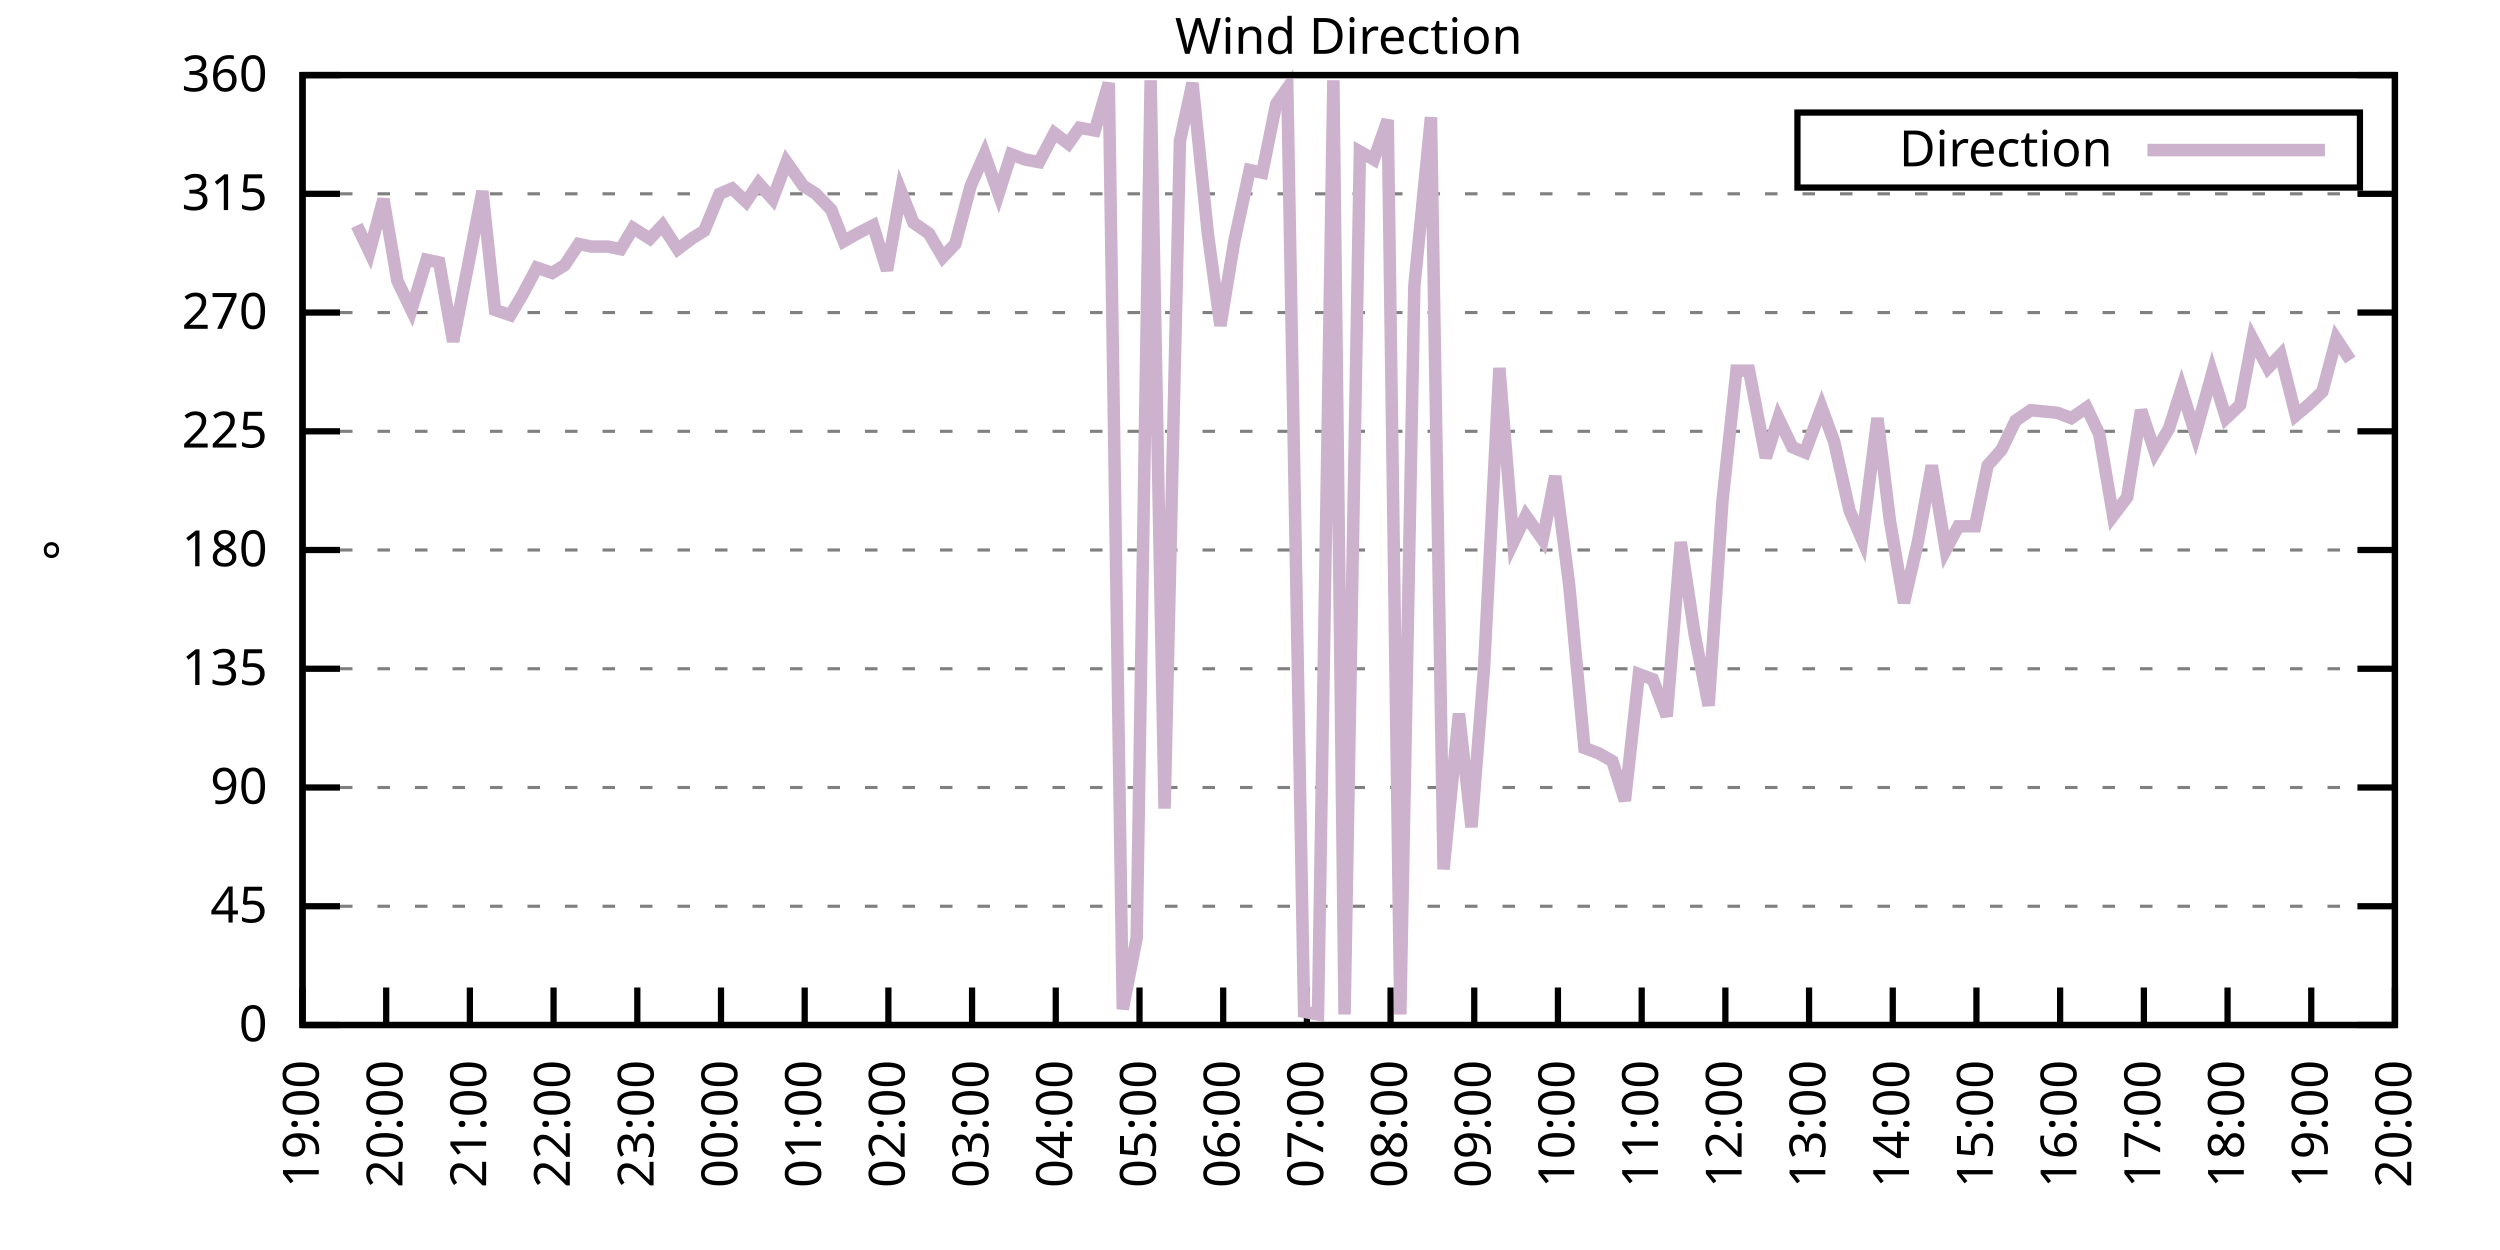
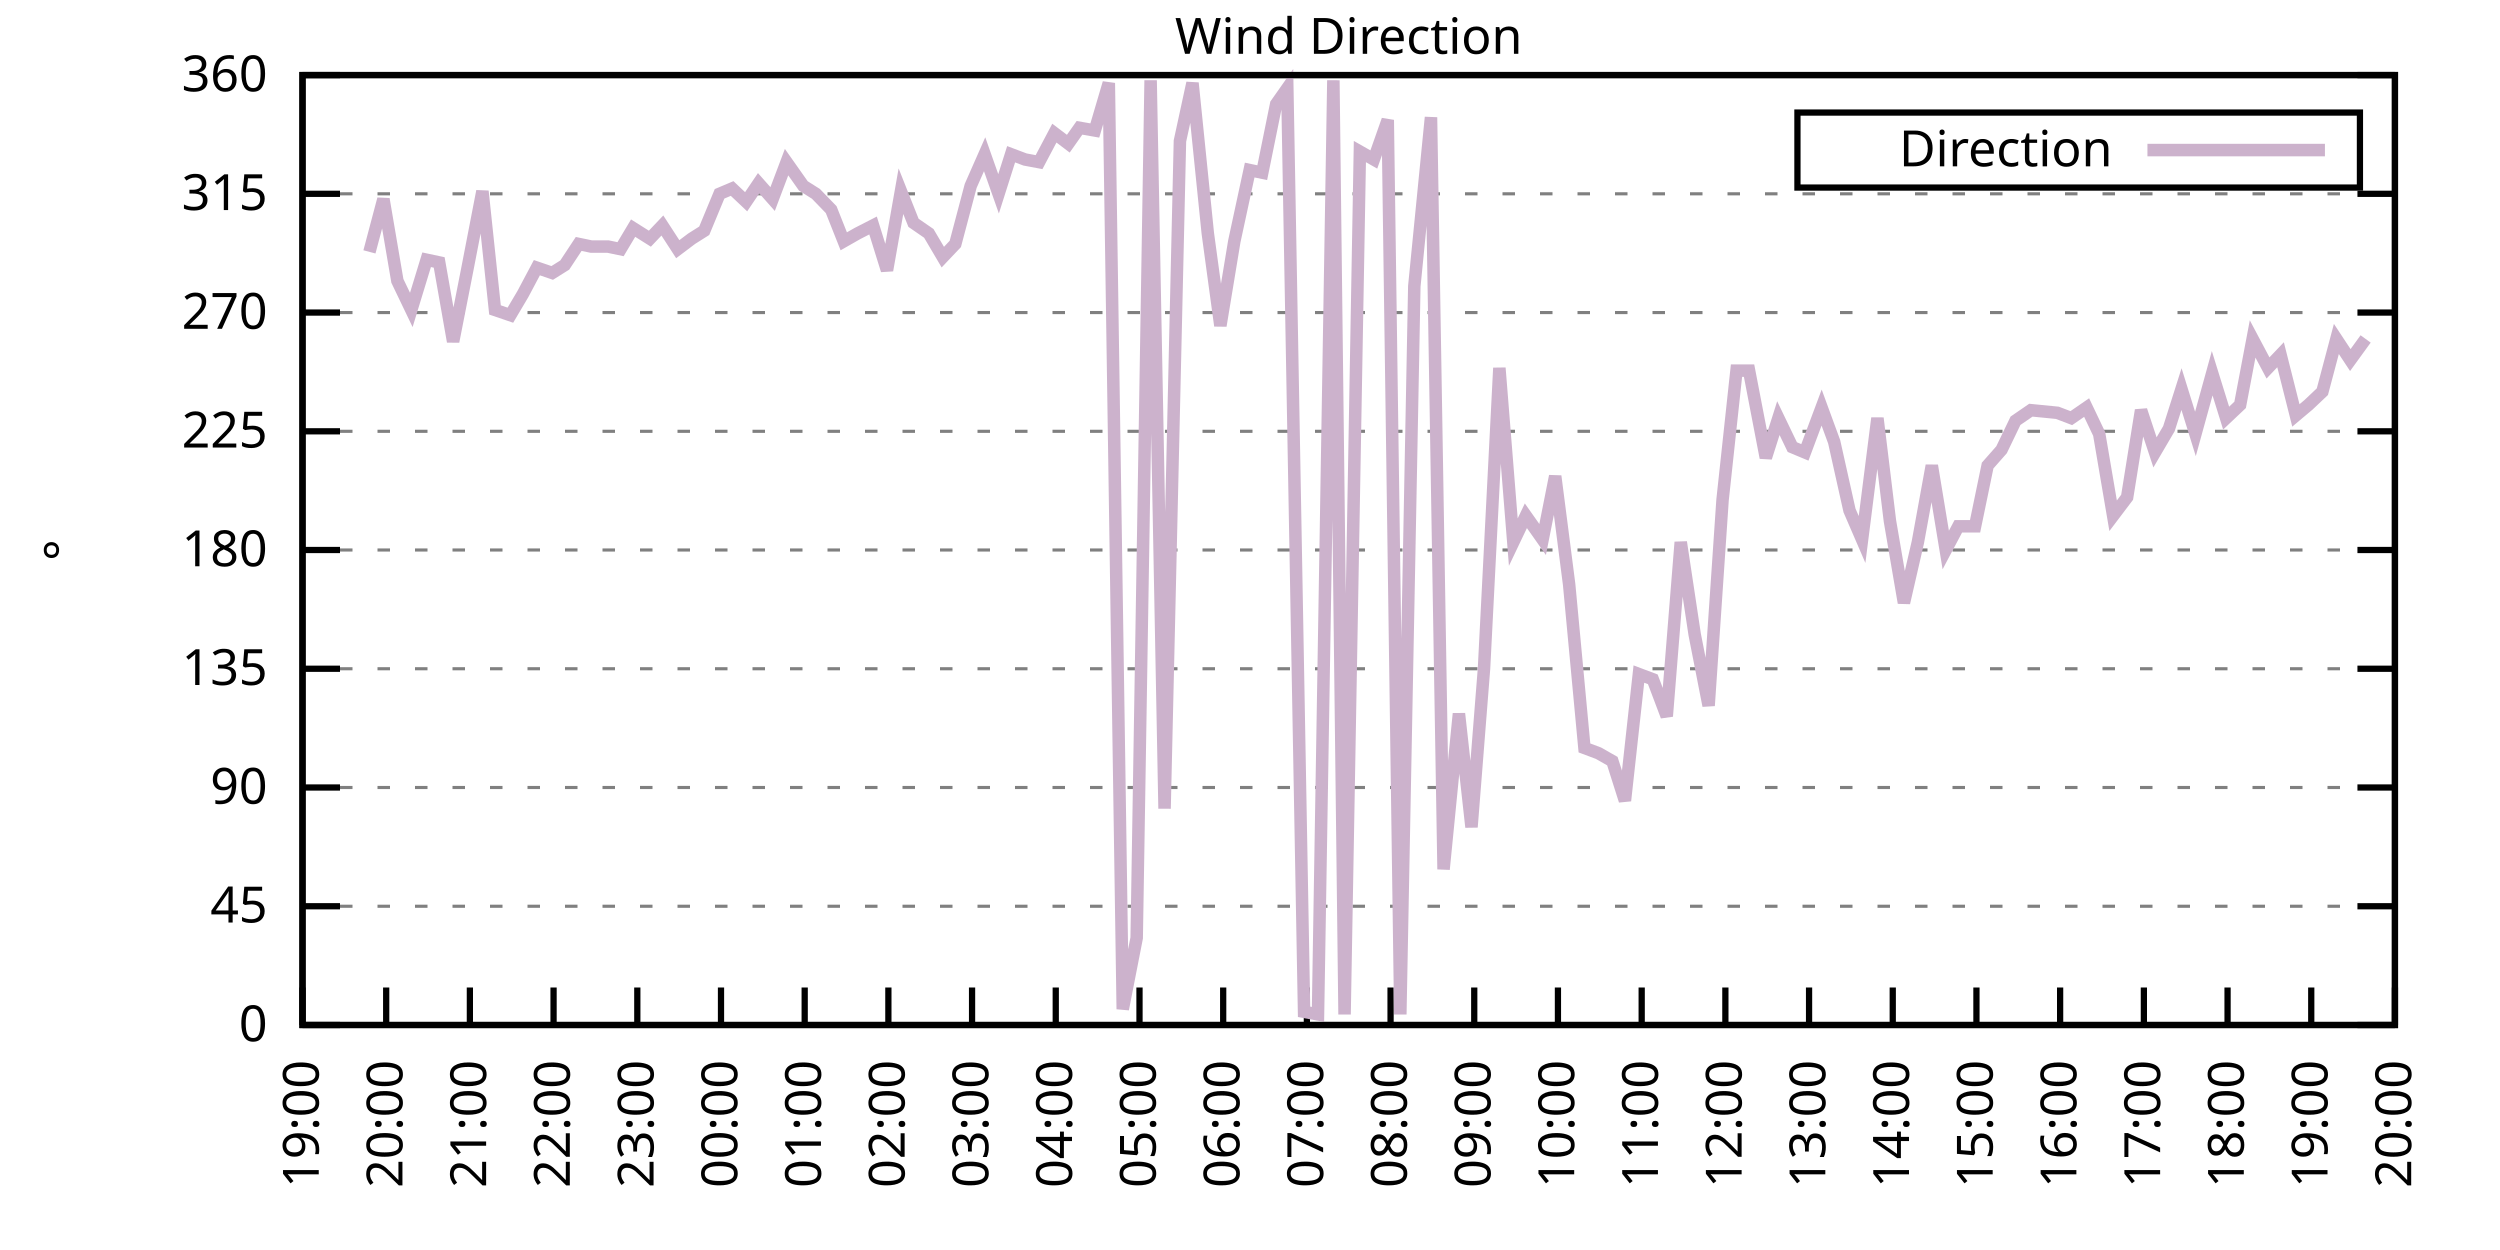
<svg xmlns="http://www.w3.org/2000/svg" xmlns:xlink="http://www.w3.org/1999/xlink" width="400" height="200" viewBox="0 0 400 200">
  <g id="gnuplot_canvas">
    <rect x="0" y="0" width="400" height="200" fill="none" />
    <defs>
      <circle id="gpDot" r="0.5" stroke-width="0.5" stroke="currentColor" />
      <path id="gpPt0" stroke-width="0.333" stroke="currentColor" d="M-1,0 h2 M0,-1 v2" />
      <path id="gpPt1" stroke-width="0.333" stroke="currentColor" d="M-1,-1 L1,1 M1,-1 L-1,1" />
      <path id="gpPt2" stroke-width="0.333" stroke="currentColor" d="M-1,0 L1,0 M0,-1 L0,1 M-1,-1 L1,1 M-1,1 L1,-1" />
      <rect id="gpPt3" stroke-width="0.333" stroke="currentColor" x="-1" y="-1" width="2" height="2" />
      <rect id="gpPt4" stroke-width="0.333" stroke="currentColor" fill="currentColor" x="-1" y="-1" width="2" height="2" />
      <circle id="gpPt5" stroke-width="0.333" stroke="currentColor" cx="0" cy="0" r="1" />
      <use xlink:href="#gpPt5" id="gpPt6" fill="currentColor" stroke="none" />
      <path id="gpPt7" stroke-width="0.333" stroke="currentColor" d="M0,-1.33 L-1.33,0.67 L1.33,0.67 z" />
      <use xlink:href="#gpPt7" id="gpPt8" fill="currentColor" stroke="none" />
      <use xlink:href="#gpPt7" id="gpPt9" stroke="currentColor" transform="rotate(180)" />
      <use xlink:href="#gpPt9" id="gpPt10" fill="currentColor" stroke="none" />
      <use xlink:href="#gpPt3" id="gpPt11" stroke="currentColor" transform="rotate(45)" />
      <use xlink:href="#gpPt11" id="gpPt12" fill="currentColor" stroke="none" />
      <path id="gpPt13" stroke-width="0.333" stroke="currentColor" d="M0,1.330 L1.265,0.411 L0.782,-1.067 L-0.782,-1.076 L-1.265,0.411 z" />
      <use xlink:href="#gpPt13" id="gpPt14" fill="currentColor" stroke="none" />
      <filter id="textbox" filterUnits="objectBoundingBox" x="0" y="0" height="1" width="1">
        <feFlood flood-color="white" flood-opacity="1" result="bgnd" />
        <feComposite in="SourceGraphic" in2="bgnd" operator="atop" />
      </filter>
      <filter id="greybox" filterUnits="objectBoundingBox" x="0" y="0" height="1" width="1">
        <feFlood flood-color="lightgrey" flood-opacity="1" result="grey" />
        <feComposite in="SourceGraphic" in2="grey" operator="atop" />
      </filter>
    </defs>
    <g fill="none" color="white" stroke="currentColor" stroke-width="1.00" stroke-linecap="butt" stroke-linejoin="miter">
</g>
    <g fill="none" color="black" stroke="currentColor" stroke-width="1.00" stroke-linecap="butt" stroke-linejoin="miter">
      <g stroke="none" shape-rendering="crispEdges">
        <polygon fill="rgb(255, 255, 255)" points="48.40,164.00 383.18,164.00 383.18,12.02 48.40,12.02 " />
      </g>
    </g>
    <g fill="none" color="black" stroke="currentColor" stroke-width="1.00" stroke-linecap="butt" stroke-linejoin="miter">
</g>
    <g fill="none" color="black" stroke="black" stroke-width="0.50" stroke-linecap="butt" stroke-linejoin="miter">
</g>
    <g fill="none" color="gray" stroke="currentColor" stroke-width="0.50" stroke-linecap="butt" stroke-linejoin="miter">
      <path stroke="gray" stroke-dasharray="2,4" class="gridline" d="M48.40,164.00 L383.19,164.00  " />
    </g>
    <g fill="none" color="gray" stroke="gray" stroke-width="1.00" stroke-linecap="butt" stroke-linejoin="miter">
</g>
    <g fill="none" color="black" stroke="currentColor" stroke-width="1.00" stroke-linecap="butt" stroke-linejoin="miter">
      <path stroke="black" d="M48.40,164.00 L54.40,164.00 M383.19,164.00 L377.19,164.00  " />
      <g transform="translate(42.80,166.60)" stroke="none" fill="black" font-family="Sans" font-size="8.00" text-anchor="end">
        <text>
          <tspan font-family="Sans"> 0</tspan>
        </text>
      </g>
    </g>
    <g fill="none" color="black" stroke="currentColor" stroke-width="1.00" stroke-linecap="butt" stroke-linejoin="miter">
</g>
    <g fill="none" color="black" stroke="black" stroke-width="0.50" stroke-linecap="butt" stroke-linejoin="miter">
</g>
    <g fill="none" color="gray" stroke="currentColor" stroke-width="0.50" stroke-linecap="butt" stroke-linejoin="miter">
      <path stroke="gray" stroke-dasharray="2,4" class="gridline" d="M48.40,145.00 L383.19,145.00  " />
    </g>
    <g fill="none" color="gray" stroke="gray" stroke-width="1.00" stroke-linecap="butt" stroke-linejoin="miter">
</g>
    <g fill="none" color="black" stroke="currentColor" stroke-width="1.00" stroke-linecap="butt" stroke-linejoin="miter">
      <path stroke="black" d="M48.40,145.00 L54.40,145.00 M383.19,145.00 L377.19,145.00  " />
      <g transform="translate(42.80,147.60)" stroke="none" fill="black" font-family="Sans" font-size="8.00" text-anchor="end">
        <text>
          <tspan font-family="Sans"> 45</tspan>
        </text>
      </g>
    </g>
    <g fill="none" color="black" stroke="currentColor" stroke-width="1.00" stroke-linecap="butt" stroke-linejoin="miter">
</g>
    <g fill="none" color="black" stroke="black" stroke-width="0.50" stroke-linecap="butt" stroke-linejoin="miter">
</g>
    <g fill="none" color="gray" stroke="currentColor" stroke-width="0.50" stroke-linecap="butt" stroke-linejoin="miter">
      <path stroke="gray" stroke-dasharray="2,4" class="gridline" d="M48.40,126.00 L383.19,126.00  " />
    </g>
    <g fill="none" color="gray" stroke="gray" stroke-width="1.00" stroke-linecap="butt" stroke-linejoin="miter">
</g>
    <g fill="none" color="black" stroke="currentColor" stroke-width="1.00" stroke-linecap="butt" stroke-linejoin="miter">
      <path stroke="black" d="M48.40,126.00 L54.40,126.00 M383.19,126.00 L377.19,126.00  " />
      <g transform="translate(42.80,128.60)" stroke="none" fill="black" font-family="Sans" font-size="8.00" text-anchor="end">
        <text>
          <tspan font-family="Sans"> 90</tspan>
        </text>
      </g>
    </g>
    <g fill="none" color="black" stroke="currentColor" stroke-width="1.00" stroke-linecap="butt" stroke-linejoin="miter">
</g>
    <g fill="none" color="black" stroke="black" stroke-width="0.50" stroke-linecap="butt" stroke-linejoin="miter">
</g>
    <g fill="none" color="gray" stroke="currentColor" stroke-width="0.50" stroke-linecap="butt" stroke-linejoin="miter">
      <path stroke="gray" stroke-dasharray="2,4" class="gridline" d="M48.40,107.00 L383.19,107.00  " />
    </g>
    <g fill="none" color="gray" stroke="gray" stroke-width="1.00" stroke-linecap="butt" stroke-linejoin="miter">
</g>
    <g fill="none" color="black" stroke="currentColor" stroke-width="1.00" stroke-linecap="butt" stroke-linejoin="miter">
      <path stroke="black" d="M48.40,107.00 L54.40,107.00 M383.19,107.00 L377.19,107.00  " />
      <g transform="translate(42.80,109.60)" stroke="none" fill="black" font-family="Sans" font-size="8.00" text-anchor="end">
        <text>
          <tspan font-family="Sans"> 135</tspan>
        </text>
      </g>
    </g>
    <g fill="none" color="black" stroke="currentColor" stroke-width="1.00" stroke-linecap="butt" stroke-linejoin="miter">
</g>
    <g fill="none" color="black" stroke="black" stroke-width="0.50" stroke-linecap="butt" stroke-linejoin="miter">
</g>
    <g fill="none" color="gray" stroke="currentColor" stroke-width="0.50" stroke-linecap="butt" stroke-linejoin="miter">
      <path stroke="gray" stroke-dasharray="2,4" class="gridline" d="M48.40,88.00 L383.19,88.00  " />
    </g>
    <g fill="none" color="gray" stroke="gray" stroke-width="1.00" stroke-linecap="butt" stroke-linejoin="miter">
</g>
    <g fill="none" color="black" stroke="currentColor" stroke-width="1.00" stroke-linecap="butt" stroke-linejoin="miter">
      <path stroke="black" d="M48.40,88.00 L54.40,88.00 M383.19,88.00 L377.19,88.00  " />
      <g transform="translate(42.80,90.60)" stroke="none" fill="black" font-family="Sans" font-size="8.00" text-anchor="end">
        <text>
          <tspan font-family="Sans"> 180</tspan>
        </text>
      </g>
    </g>
    <g fill="none" color="black" stroke="currentColor" stroke-width="1.00" stroke-linecap="butt" stroke-linejoin="miter">
</g>
    <g fill="none" color="black" stroke="black" stroke-width="0.50" stroke-linecap="butt" stroke-linejoin="miter">
</g>
    <g fill="none" color="gray" stroke="currentColor" stroke-width="0.50" stroke-linecap="butt" stroke-linejoin="miter">
      <path stroke="gray" stroke-dasharray="2,4" class="gridline" d="M48.40,69.01 L383.19,69.01  " />
    </g>
    <g fill="none" color="gray" stroke="gray" stroke-width="1.00" stroke-linecap="butt" stroke-linejoin="miter">
</g>
    <g fill="none" color="black" stroke="currentColor" stroke-width="1.00" stroke-linecap="butt" stroke-linejoin="miter">
      <path stroke="black" d="M48.40,69.01 L54.40,69.01 M383.19,69.01 L377.19,69.01  " />
      <g transform="translate(42.80,71.61)" stroke="none" fill="black" font-family="Sans" font-size="8.00" text-anchor="end">
        <text>
          <tspan font-family="Sans"> 225</tspan>
        </text>
      </g>
    </g>
    <g fill="none" color="black" stroke="currentColor" stroke-width="1.00" stroke-linecap="butt" stroke-linejoin="miter">
</g>
    <g fill="none" color="black" stroke="black" stroke-width="0.50" stroke-linecap="butt" stroke-linejoin="miter">
</g>
    <g fill="none" color="gray" stroke="currentColor" stroke-width="0.50" stroke-linecap="butt" stroke-linejoin="miter">
      <path stroke="gray" stroke-dasharray="2,4" class="gridline" d="M48.40,50.01 L383.19,50.01  " />
    </g>
    <g fill="none" color="gray" stroke="gray" stroke-width="1.00" stroke-linecap="butt" stroke-linejoin="miter">
</g>
    <g fill="none" color="black" stroke="currentColor" stroke-width="1.00" stroke-linecap="butt" stroke-linejoin="miter">
      <path stroke="black" d="M48.40,50.01 L54.40,50.01 M383.19,50.01 L377.19,50.01  " />
      <g transform="translate(42.80,52.61)" stroke="none" fill="black" font-family="Sans" font-size="8.00" text-anchor="end">
        <text>
          <tspan font-family="Sans"> 270</tspan>
        </text>
      </g>
    </g>
    <g fill="none" color="black" stroke="currentColor" stroke-width="1.00" stroke-linecap="butt" stroke-linejoin="miter">
</g>
    <g fill="none" color="black" stroke="black" stroke-width="0.50" stroke-linecap="butt" stroke-linejoin="miter">
</g>
    <g fill="none" color="gray" stroke="currentColor" stroke-width="0.50" stroke-linecap="butt" stroke-linejoin="miter">
      <path stroke="gray" stroke-dasharray="2,4" class="gridline" d="M48.40,31.01 L383.19,31.01  " />
    </g>
    <g fill="none" color="gray" stroke="gray" stroke-width="1.00" stroke-linecap="butt" stroke-linejoin="miter">
</g>
    <g fill="none" color="black" stroke="currentColor" stroke-width="1.00" stroke-linecap="butt" stroke-linejoin="miter">
      <path stroke="black" d="M48.40,31.01 L54.40,31.01 M383.19,31.01 L377.19,31.01  " />
      <g transform="translate(42.80,33.61)" stroke="none" fill="black" font-family="Sans" font-size="8.00" text-anchor="end">
        <text>
          <tspan font-family="Sans"> 315</tspan>
        </text>
      </g>
    </g>
    <g fill="none" color="black" stroke="currentColor" stroke-width="1.00" stroke-linecap="butt" stroke-linejoin="miter">
</g>
    <g fill="none" color="black" stroke="black" stroke-width="0.50" stroke-linecap="butt" stroke-linejoin="miter">
</g>
    <g fill="none" color="gray" stroke="currentColor" stroke-width="0.50" stroke-linecap="butt" stroke-linejoin="miter">
      <path stroke="gray" stroke-dasharray="2,4" class="gridline" d="M48.40,12.01 L383.19,12.01  " />
    </g>
    <g fill="none" color="gray" stroke="gray" stroke-width="1.00" stroke-linecap="butt" stroke-linejoin="miter">
</g>
    <g fill="none" color="black" stroke="currentColor" stroke-width="1.00" stroke-linecap="butt" stroke-linejoin="miter">
      <path stroke="black" d="M48.40,12.01 L54.40,12.01 M383.19,12.01 L377.19,12.01  " />
      <g transform="translate(42.80,14.61)" stroke="none" fill="black" font-family="Sans" font-size="8.00" text-anchor="end">
        <text>
          <tspan font-family="Sans"> 360</tspan>
        </text>
      </g>
    </g>
    <g fill="none" color="black" stroke="currentColor" stroke-width="1.00" stroke-linecap="butt" stroke-linejoin="miter">
      <path stroke="black" d="M48.40,164.00 L48.40,158.00  " />
      <g transform="translate(51.00,169.60) rotate(270.00)" stroke="none" fill="black" font-family="Sans" font-size="8.00" text-anchor="end">
        <text>
          <tspan font-family="Sans">19:00</tspan>
        </text>
      </g>
    </g>
    <g fill="none" color="black" stroke="currentColor" stroke-width="1.00" stroke-linecap="butt" stroke-linejoin="miter">
      <path stroke="black" d="M61.79,164.00 L61.79,158.00  " />
      <g transform="translate(64.39,169.60) rotate(270.00)" stroke="none" fill="black" font-family="Sans" font-size="8.00" text-anchor="end">
        <text>
          <tspan font-family="Sans">20:00</tspan>
        </text>
      </g>
    </g>
    <g fill="none" color="black" stroke="currentColor" stroke-width="1.00" stroke-linecap="butt" stroke-linejoin="miter">
      <path stroke="black" d="M75.18,164.00 L75.18,158.00  " />
      <g transform="translate(77.78,169.60) rotate(270.00)" stroke="none" fill="black" font-family="Sans" font-size="8.00" text-anchor="end">
        <text>
          <tspan font-family="Sans">21:00</tspan>
        </text>
      </g>
    </g>
    <g fill="none" color="black" stroke="currentColor" stroke-width="1.00" stroke-linecap="butt" stroke-linejoin="miter">
      <path stroke="black" d="M88.57,164.00 L88.57,158.00  " />
      <g transform="translate(91.17,169.60) rotate(270.00)" stroke="none" fill="black" font-family="Sans" font-size="8.00" text-anchor="end">
        <text>
          <tspan font-family="Sans">22:00</tspan>
        </text>
      </g>
    </g>
    <g fill="none" color="black" stroke="currentColor" stroke-width="1.00" stroke-linecap="butt" stroke-linejoin="miter">
      <path stroke="black" d="M101.97,164.00 L101.97,158.00  " />
      <g transform="translate(104.57,169.60) rotate(270.00)" stroke="none" fill="black" font-family="Sans" font-size="8.00" text-anchor="end">
        <text>
          <tspan font-family="Sans">23:00</tspan>
        </text>
      </g>
    </g>
    <g fill="none" color="black" stroke="currentColor" stroke-width="1.00" stroke-linecap="butt" stroke-linejoin="miter">
      <path stroke="black" d="M115.36,164.00 L115.36,158.00  " />
      <g transform="translate(117.96,169.60) rotate(270.00)" stroke="none" fill="black" font-family="Sans" font-size="8.00" text-anchor="end">
        <text>
          <tspan font-family="Sans">00:00</tspan>
        </text>
      </g>
    </g>
    <g fill="none" color="black" stroke="currentColor" stroke-width="1.00" stroke-linecap="butt" stroke-linejoin="miter">
      <path stroke="black" d="M128.75,164.00 L128.75,158.00  " />
      <g transform="translate(131.35,169.60) rotate(270.00)" stroke="none" fill="black" font-family="Sans" font-size="8.00" text-anchor="end">
        <text>
          <tspan font-family="Sans">01:00</tspan>
        </text>
      </g>
    </g>
    <g fill="none" color="black" stroke="currentColor" stroke-width="1.00" stroke-linecap="butt" stroke-linejoin="miter">
      <path stroke="black" d="M142.14,164.00 L142.14,158.00  " />
      <g transform="translate(144.74,169.60) rotate(270.00)" stroke="none" fill="black" font-family="Sans" font-size="8.00" text-anchor="end">
        <text>
          <tspan font-family="Sans">02:00</tspan>
        </text>
      </g>
    </g>
    <g fill="none" color="black" stroke="currentColor" stroke-width="1.00" stroke-linecap="butt" stroke-linejoin="miter">
      <path stroke="black" d="M155.53,164.00 L155.53,158.00  " />
      <g transform="translate(158.13,169.60) rotate(270.00)" stroke="none" fill="black" font-family="Sans" font-size="8.00" text-anchor="end">
        <text>
          <tspan font-family="Sans">03:00</tspan>
        </text>
      </g>
    </g>
    <g fill="none" color="black" stroke="currentColor" stroke-width="1.00" stroke-linecap="butt" stroke-linejoin="miter">
      <path stroke="black" d="M168.92,164.00 L168.92,158.00  " />
      <g transform="translate(171.52,169.60) rotate(270.00)" stroke="none" fill="black" font-family="Sans" font-size="8.00" text-anchor="end">
        <text>
          <tspan font-family="Sans">04:00</tspan>
        </text>
      </g>
    </g>
    <g fill="none" color="black" stroke="currentColor" stroke-width="1.00" stroke-linecap="butt" stroke-linejoin="miter">
      <path stroke="black" d="M182.32,164.00 L182.32,158.00  " />
      <g transform="translate(184.92,169.60) rotate(270.00)" stroke="none" fill="black" font-family="Sans" font-size="8.00" text-anchor="end">
        <text>
          <tspan font-family="Sans">05:00</tspan>
        </text>
      </g>
    </g>
    <g fill="none" color="black" stroke="currentColor" stroke-width="1.00" stroke-linecap="butt" stroke-linejoin="miter">
      <path stroke="black" d="M195.71,164.00 L195.71,158.00  " />
      <g transform="translate(198.31,169.60) rotate(270.00)" stroke="none" fill="black" font-family="Sans" font-size="8.00" text-anchor="end">
        <text>
          <tspan font-family="Sans">06:00</tspan>
        </text>
      </g>
    </g>
    <g fill="none" color="black" stroke="currentColor" stroke-width="1.00" stroke-linecap="butt" stroke-linejoin="miter">
      <path stroke="black" d="M209.10,164.00 L209.10,158.00  " />
      <g transform="translate(211.70,169.60) rotate(270.00)" stroke="none" fill="black" font-family="Sans" font-size="8.00" text-anchor="end">
        <text>
          <tspan font-family="Sans">07:00</tspan>
        </text>
      </g>
    </g>
    <g fill="none" color="black" stroke="currentColor" stroke-width="1.00" stroke-linecap="butt" stroke-linejoin="miter">
      <path stroke="black" d="M222.49,164.00 L222.49,158.00  " />
      <g transform="translate(225.09,169.60) rotate(270.00)" stroke="none" fill="black" font-family="Sans" font-size="8.00" text-anchor="end">
        <text>
          <tspan font-family="Sans">08:00</tspan>
        </text>
      </g>
    </g>
    <g fill="none" color="black" stroke="currentColor" stroke-width="1.00" stroke-linecap="butt" stroke-linejoin="miter">
      <path stroke="black" d="M235.88,164.00 L235.88,158.00  " />
      <g transform="translate(238.48,169.60) rotate(270.00)" stroke="none" fill="black" font-family="Sans" font-size="8.00" text-anchor="end">
        <text>
          <tspan font-family="Sans">09:00</tspan>
        </text>
      </g>
    </g>
    <g fill="none" color="black" stroke="currentColor" stroke-width="1.00" stroke-linecap="butt" stroke-linejoin="miter">
      <path stroke="black" d="M249.27,164.00 L249.27,158.00  " />
      <g transform="translate(251.87,169.60) rotate(270.00)" stroke="none" fill="black" font-family="Sans" font-size="8.00" text-anchor="end">
        <text>
          <tspan font-family="Sans">10:00</tspan>
        </text>
      </g>
    </g>
    <g fill="none" color="black" stroke="currentColor" stroke-width="1.00" stroke-linecap="butt" stroke-linejoin="miter">
      <path stroke="black" d="M262.67,164.00 L262.67,158.00  " />
      <g transform="translate(265.27,169.60) rotate(270.00)" stroke="none" fill="black" font-family="Sans" font-size="8.00" text-anchor="end">
        <text>
          <tspan font-family="Sans">11:00</tspan>
        </text>
      </g>
    </g>
    <g fill="none" color="black" stroke="currentColor" stroke-width="1.00" stroke-linecap="butt" stroke-linejoin="miter">
      <path stroke="black" d="M276.06,164.00 L276.06,158.00  " />
      <g transform="translate(278.66,169.60) rotate(270.00)" stroke="none" fill="black" font-family="Sans" font-size="8.00" text-anchor="end">
        <text>
          <tspan font-family="Sans">12:00</tspan>
        </text>
      </g>
    </g>
    <g fill="none" color="black" stroke="currentColor" stroke-width="1.00" stroke-linecap="butt" stroke-linejoin="miter">
      <path stroke="black" d="M289.45,164.00 L289.45,158.00  " />
      <g transform="translate(292.05,169.60) rotate(270.00)" stroke="none" fill="black" font-family="Sans" font-size="8.00" text-anchor="end">
        <text>
          <tspan font-family="Sans">13:00</tspan>
        </text>
      </g>
    </g>
    <g fill="none" color="black" stroke="currentColor" stroke-width="1.00" stroke-linecap="butt" stroke-linejoin="miter">
      <path stroke="black" d="M302.84,164.00 L302.84,158.00  " />
      <g transform="translate(305.44,169.60) rotate(270.00)" stroke="none" fill="black" font-family="Sans" font-size="8.00" text-anchor="end">
        <text>
          <tspan font-family="Sans">14:00</tspan>
        </text>
      </g>
    </g>
    <g fill="none" color="black" stroke="currentColor" stroke-width="1.00" stroke-linecap="butt" stroke-linejoin="miter">
      <path stroke="black" d="M316.23,164.00 L316.23,158.00  " />
      <g transform="translate(318.83,169.60) rotate(270.00)" stroke="none" fill="black" font-family="Sans" font-size="8.00" text-anchor="end">
        <text>
          <tspan font-family="Sans">15:00</tspan>
        </text>
      </g>
    </g>
    <g fill="none" color="black" stroke="currentColor" stroke-width="1.00" stroke-linecap="butt" stroke-linejoin="miter">
      <path stroke="black" d="M329.62,164.00 L329.62,158.00  " />
      <g transform="translate(332.22,169.60) rotate(270.00)" stroke="none" fill="black" font-family="Sans" font-size="8.00" text-anchor="end">
        <text>
          <tspan font-family="Sans">16:00</tspan>
        </text>
      </g>
    </g>
    <g fill="none" color="black" stroke="currentColor" stroke-width="1.00" stroke-linecap="butt" stroke-linejoin="miter">
      <path stroke="black" d="M343.02,164.00 L343.02,158.00  " />
      <g transform="translate(345.62,169.60) rotate(270.00)" stroke="none" fill="black" font-family="Sans" font-size="8.00" text-anchor="end">
        <text>
          <tspan font-family="Sans">17:00</tspan>
        </text>
      </g>
    </g>
    <g fill="none" color="black" stroke="currentColor" stroke-width="1.00" stroke-linecap="butt" stroke-linejoin="miter">
      <path stroke="black" d="M356.41,164.00 L356.41,158.00  " />
      <g transform="translate(359.01,169.60) rotate(270.00)" stroke="none" fill="black" font-family="Sans" font-size="8.00" text-anchor="end">
        <text>
          <tspan font-family="Sans">18:00</tspan>
        </text>
      </g>
    </g>
    <g fill="none" color="black" stroke="currentColor" stroke-width="1.00" stroke-linecap="butt" stroke-linejoin="miter">
      <path stroke="black" d="M369.80,164.00 L369.80,158.00  " />
      <g transform="translate(372.40,169.60) rotate(270.00)" stroke="none" fill="black" font-family="Sans" font-size="8.00" text-anchor="end">
        <text>
          <tspan font-family="Sans">19:00</tspan>
        </text>
      </g>
    </g>
    <g fill="none" color="black" stroke="currentColor" stroke-width="1.00" stroke-linecap="butt" stroke-linejoin="miter">
      <path stroke="black" d="M383.19,164.00 L383.19,158.00  " />
      <g transform="translate(385.79,169.60) rotate(270.00)" stroke="none" fill="black" font-family="Sans" font-size="8.00" text-anchor="end">
        <text>
          <tspan font-family="Sans">20:00</tspan>
        </text>
      </g>
    </g>
    <g fill="none" color="black" stroke="currentColor" stroke-width="1.00" stroke-linecap="butt" stroke-linejoin="miter">
</g>
    <g fill="none" color="black" stroke="currentColor" stroke-width="1.00" stroke-linecap="butt" stroke-linejoin="miter">
      <path stroke="black" d="M48.40,12.01 L48.40,164.00 L383.19,164.00 L383.19,12.01 L48.40,12.01 Z  " />
    </g>
    <g fill="none" color="black" stroke="currentColor" stroke-width="1.00" stroke-linecap="butt" stroke-linejoin="miter">
</g>
    <g fill="none" color="black" stroke="currentColor" stroke-width="1.00" stroke-linecap="butt" stroke-linejoin="miter">
      <path stroke="black" d="M287.59,30.01 L287.59,18.01 L377.59,18.01 L377.59,30.01 L287.59,30.01 Z  " />
    </g>
    <g id="Wind_direction_plot_1">
      <g fill="none" color="white" stroke="black" stroke-width="2.00" stroke-linecap="butt" stroke-linejoin="miter">
</g>
      <g fill="none" color="black" stroke="currentColor" stroke-width="2.00" stroke-linecap="butt" stroke-linejoin="miter">
        <g transform="translate(337.99,26.61)" stroke="none" fill="black" font-family="Sans" font-size="8.00" text-anchor="end">
          <text>
            <tspan font-family="Sans">Direction</tspan>
          </text>
        </g>
      </g>
      <g fill="none" color="black" stroke="currentColor" stroke-width="2.00" stroke-linecap="butt" stroke-linejoin="miter">
-         <path stroke="rgb(204, 178, 204)" d="M343.59,24.01 L371.99,24.01 M57.10,36.08 L59.11,40.30 L61.35,31.85 L63.58,44.94 L65.81,49.59 L68.26,41.56   L70.27,41.99 L72.50,54.65 L74.74,43.25 L77.19,30.59 L79.20,49.59 L81.66,50.43 L83.66,47.05 L85.90,42.83   L88.35,43.67 L90.36,42.41 L92.59,39.03 L94.60,39.45 L97.28,39.45 L99.29,39.87 L101.30,36.50 L103.98,38.19   L105.98,36.08 L108.44,39.87 L110.67,38.19 L112.68,36.92 L115.13,31.01 L117.14,30.16 L119.38,32.28 L121.38,29.32   L123.62,31.85 L125.85,25.94 L128.53,29.74 L130.54,31.01 L132.99,33.54 L135.00,38.61 L137.23,37.34 L139.69,36.08   L141.92,43.25 L144.15,30.59 L146.16,35.65 L148.61,37.34 L150.85,41.14 L152.85,39.03 L155.31,29.74 L157.54,24.68   L159.77,31.01 L161.78,24.68 L164.01,25.52 L166.25,25.94 L168.70,21.30 L170.93,22.99 L172.72,20.45 L175.17,20.88   L177.41,13.28 L179.64,161.47 L181.87,150.07 L184.10,12.85 L186.33,129.38 L188.79,22.56 L190.80,13.28 L193.25,37.34   L195.26,52.12 L197.49,38.61 L199.95,27.21 L201.96,27.63 L204.19,16.65 L205.97,14.12 L208.65,161.89 L210.88,162.31   L213.34,12.85 L215.13,162.31 L217.58,24.25 L219.81,25.52 L222.04,19.19 L224.05,162.31 L226.29,45.79 L228.96,18.77   L230.97,139.09 L233.43,114.18 L235.44,132.34 L237.44,107.00 L239.90,58.87 L242.13,86.74 L244.14,82.52 L246.82,86.32   L248.83,76.18 L251.06,93.49 L253.51,119.67 L255.75,120.51 L257.98,121.78 L259.99,128.11 L262.22,107.85 L264.45,108.69   L266.68,114.60 L268.92,86.74 L271.15,101.52 L273.38,112.91 L275.61,79.98 L277.84,59.30 L279.85,59.30 L282.53,73.23   L284.54,66.90 L286.77,71.54 L288.78,72.38 L291.46,65.21 L293.47,70.70 L295.92,81.67 L297.93,86.32 L300.39,66.90   L302.39,83.36 L304.63,96.45 L306.86,86.74 L309.09,74.49 L311.32,88.00 L313.33,84.21 L316.01,84.21 L318.02,74.49   L320.25,71.96 L322.48,67.32 L324.94,65.63 L329.18,66.05 L331.41,66.90 L333.86,65.21 L335.87,69.43 L338.10,82.52   L340.34,79.56 L342.57,65.63 L344.80,72.38 L347.03,68.58 L349.04,62.25 L351.27,69.43 L353.95,59.72 L356.18,66.90   L358.42,64.78 L360.42,54.23 L362.88,58.87 L364.89,56.76 L367.34,66.47 L369.35,64.78 L371.58,62.67 L373.82,54.23   L376.05,57.61  " />
+         <path stroke="rgb(204, 178, 204)" d="M343.59,24.01 L371.99,24.01 M59.11,40.30 L61.35,31.85 L63.58,44.94 L65.81,49.59 L68.26,41.56 L70.27,41.99   L72.50,54.65 L74.74,43.25 L77.19,30.59 L79.20,49.59 L81.66,50.43 L83.66,47.05 L85.90,42.83 L88.35,43.67   L90.36,42.41 L92.59,39.03 L94.60,39.45 L97.28,39.45 L99.29,39.87 L101.30,36.50 L103.98,38.19 L105.98,36.08   L108.44,39.87 L110.67,38.19 L112.68,36.92 L115.13,31.01 L117.14,30.16 L119.38,32.28 L121.38,29.32 L123.62,31.85   L125.85,25.94 L128.53,29.74 L130.54,31.01 L132.99,33.54 L135.00,38.61 L137.23,37.34 L139.69,36.08 L141.92,43.25   L144.15,30.59 L146.16,35.65 L148.61,37.34 L150.85,41.14 L152.85,39.03 L155.31,29.74 L157.54,24.68 L159.77,31.01   L161.78,24.68 L164.01,25.52 L166.25,25.94 L168.70,21.30 L170.93,22.99 L172.72,20.45 L175.17,20.88 L177.41,13.28   L179.64,161.47 L181.87,150.07 L184.10,12.85 L186.33,129.38 L188.79,22.56 L190.80,13.28 L193.25,37.34 L195.26,52.12   L197.49,38.61 L199.95,27.21 L201.96,27.63 L204.19,16.65 L205.97,14.12 L208.65,161.89 L210.88,162.31 L213.34,12.85   L215.13,162.31 L217.58,24.25 L219.81,25.52 L222.04,19.19 L224.05,162.31 L226.29,45.79 L228.96,18.77 L230.97,139.09   L233.43,114.18 L235.44,132.34 L237.44,107.00 L239.90,58.87 L242.13,86.74 L244.14,82.52 L246.82,86.32 L248.83,76.18   L251.06,93.49 L253.51,119.67 L255.75,120.51 L257.98,121.78 L259.99,128.11 L262.22,107.85 L264.45,108.69 L266.68,114.60   L268.92,86.74 L271.15,101.52 L273.38,112.91 L275.61,79.98 L277.84,59.30 L279.85,59.30 L282.53,73.23 L284.54,66.90   L286.77,71.54 L288.78,72.38 L291.46,65.21 L293.47,70.70 L295.92,81.67 L297.93,86.32 L300.39,66.90 L302.39,83.36   L304.63,96.45 L306.86,86.74 L309.09,74.49 L311.32,88.00 L313.33,84.21 L316.01,84.21 L318.02,74.49 L320.25,71.96   L322.48,67.32 L324.94,65.63 L329.18,66.05 L331.41,66.90 L333.86,65.21 L335.87,69.43 L338.10,82.52 L340.34,79.56   L342.57,65.63 L344.80,72.38 L347.03,68.58 L349.04,62.25 L351.27,69.43 L353.95,59.72 L356.18,66.90 L358.42,64.78   L360.42,54.23 L362.88,58.87 L364.89,56.76 L367.34,66.47 L369.35,64.78 L371.58,62.67 L373.82,54.23 L376.05,57.61   L378.50,54.23  " />
      </g>
    </g>
    <g fill="none" color="black" stroke="currentColor" stroke-width="2.00" stroke-linecap="butt" stroke-linejoin="miter">
</g>
    <g fill="none" color="black" stroke="black" stroke-width="1.00" stroke-linecap="butt" stroke-linejoin="miter">
</g>
    <g fill="none" color="black" stroke="currentColor" stroke-width="1.00" stroke-linecap="butt" stroke-linejoin="miter">
      <path stroke="black" d="M48.40,12.01 L48.40,164.00 L383.19,164.00 L383.19,12.01 L48.40,12.01 Z  " />
      <g transform="translate(12.80,88.01) rotate(270.00)" stroke="none" fill="black" font-family="Sans" font-size="8.00" text-anchor="middle">
        <text>
          <tspan font-family="Sans">°</tspan>
        </text>
      </g>
    </g>
    <g fill="none" color="black" stroke="currentColor" stroke-width="1.00" stroke-linecap="butt" stroke-linejoin="miter">
</g>
    <g fill="none" color="black" stroke="currentColor" stroke-width="1.00" stroke-linecap="butt" stroke-linejoin="miter">
      <g transform="translate(215.79,8.61)" stroke="none" fill="black" font-family="Sans" font-size="8.00" text-anchor="middle">
        <text>
          <tspan font-family="Sans">Wind Direction</tspan>
        </text>
      </g>
    </g>
    <g fill="none" color="black" stroke="currentColor" stroke-width="1.00" stroke-linecap="butt" stroke-linejoin="miter">
</g>
  </g>
</svg>
